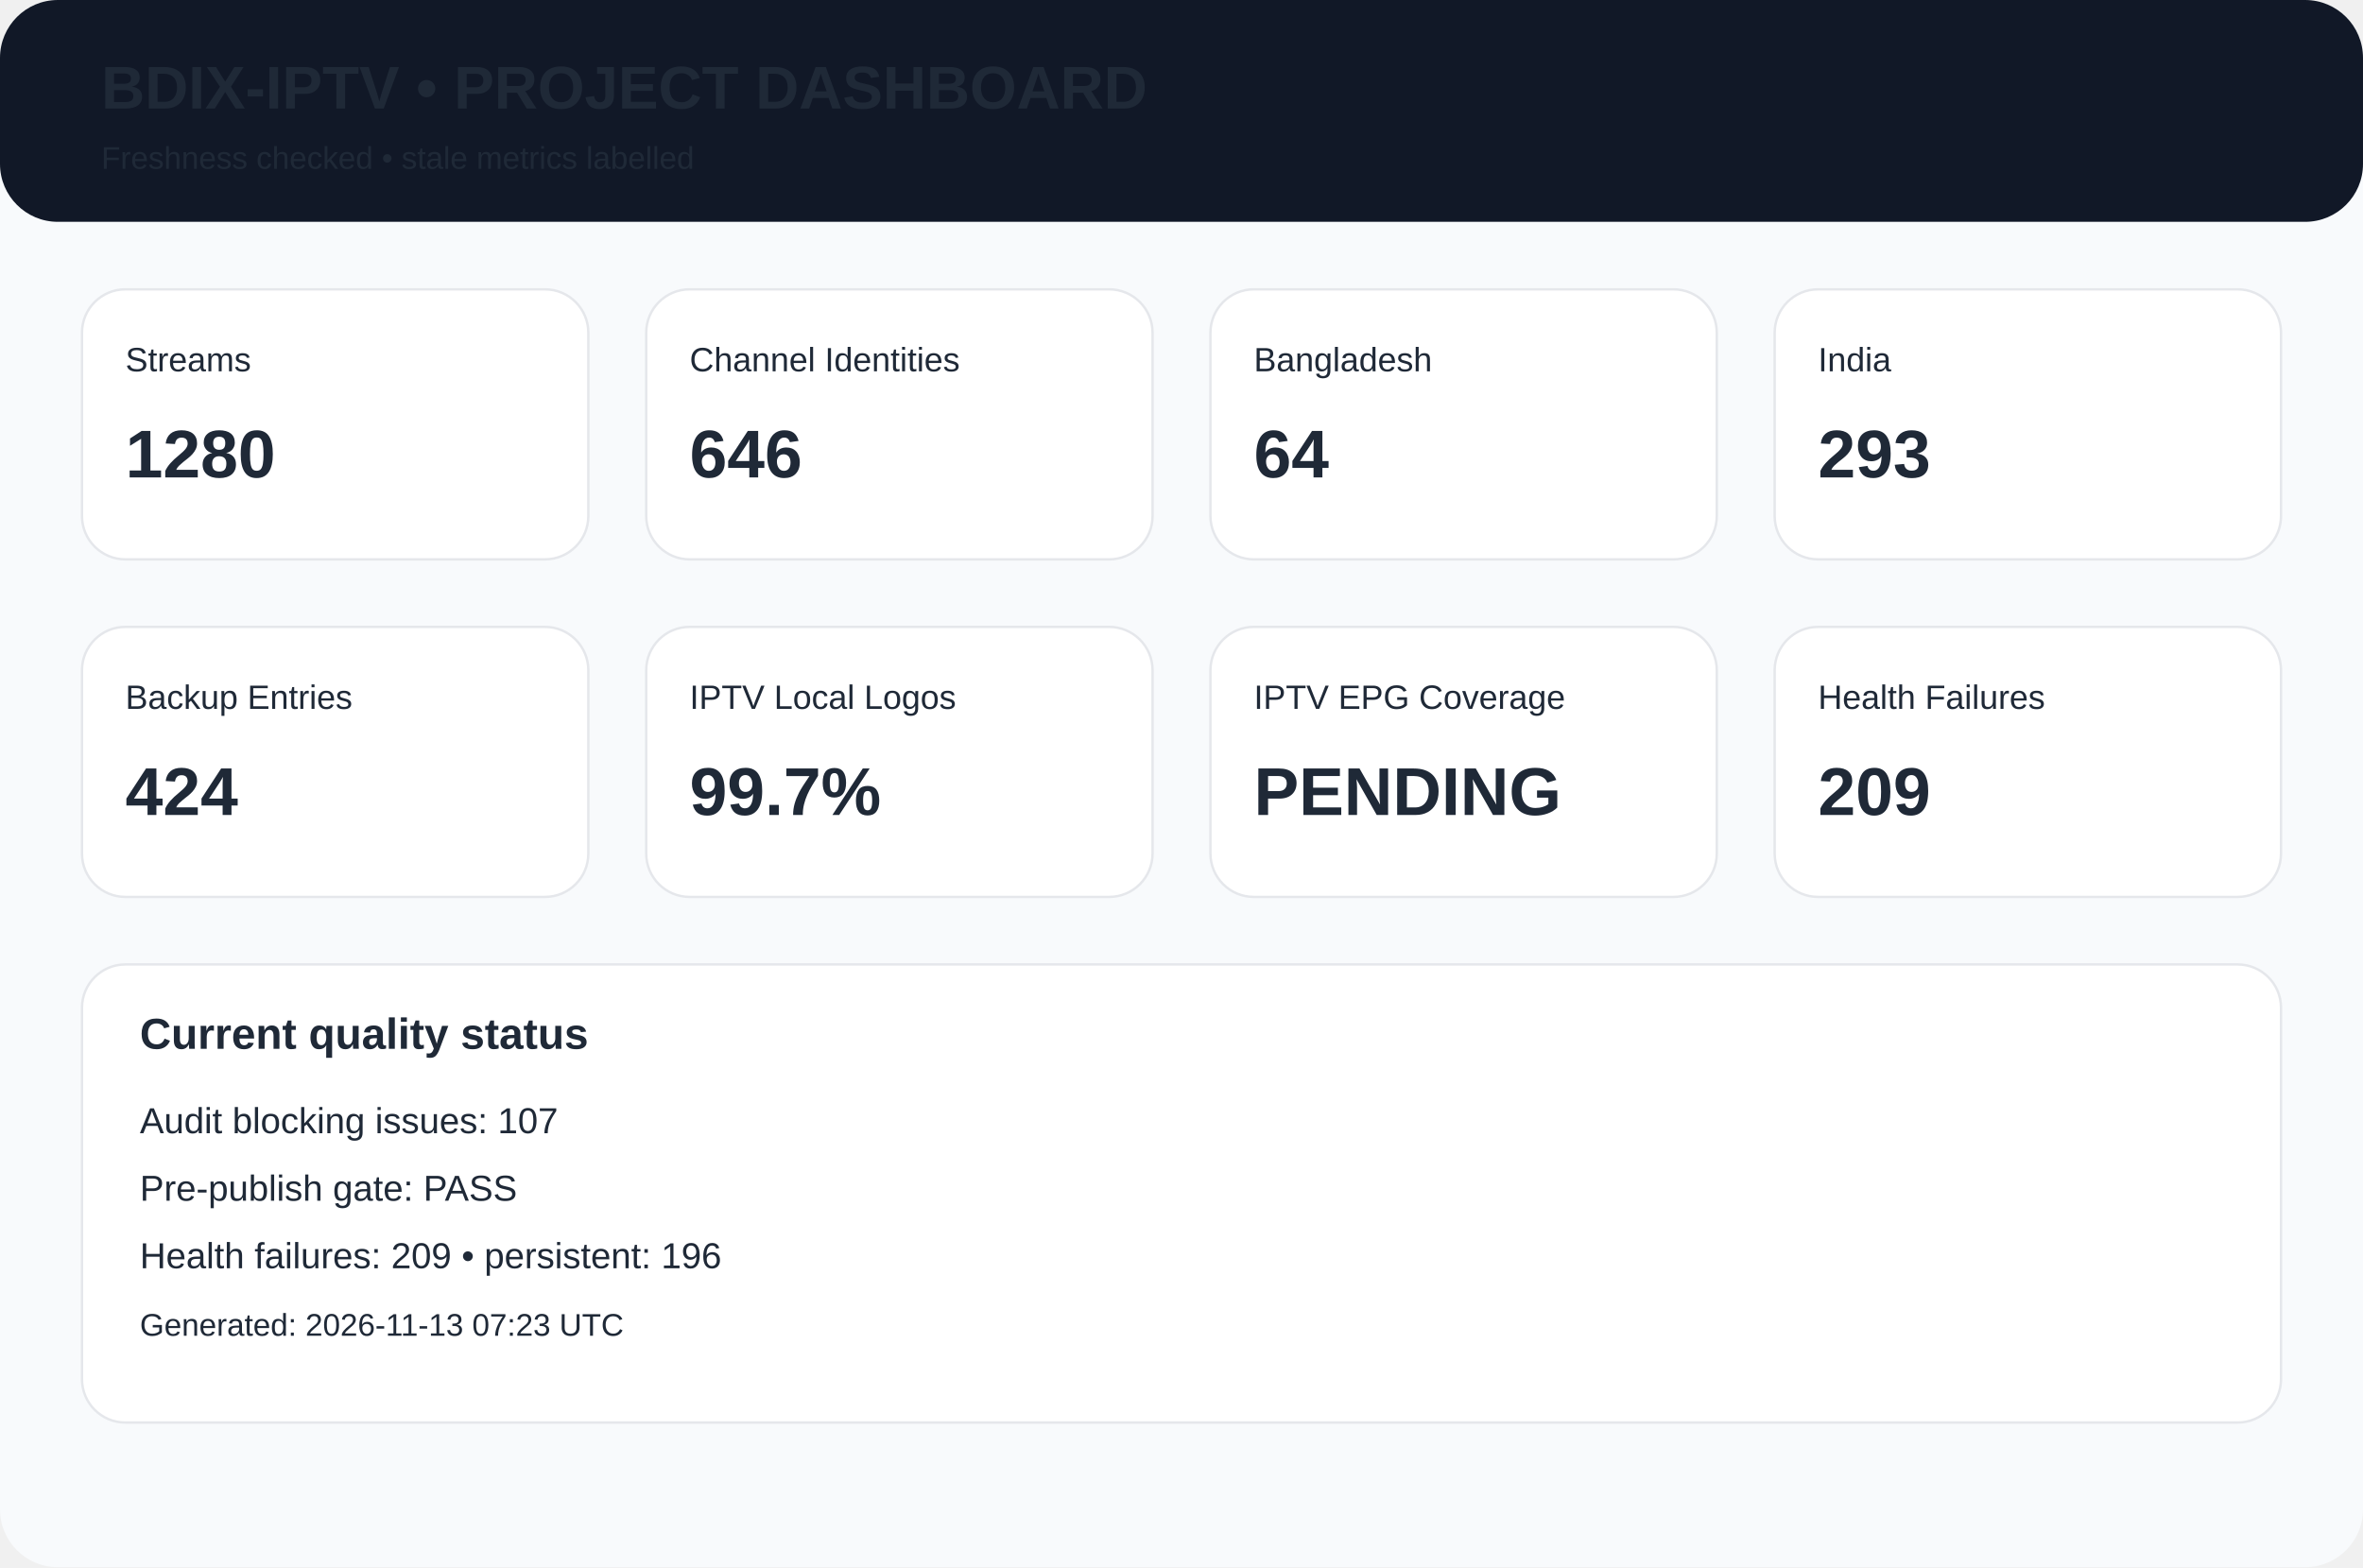
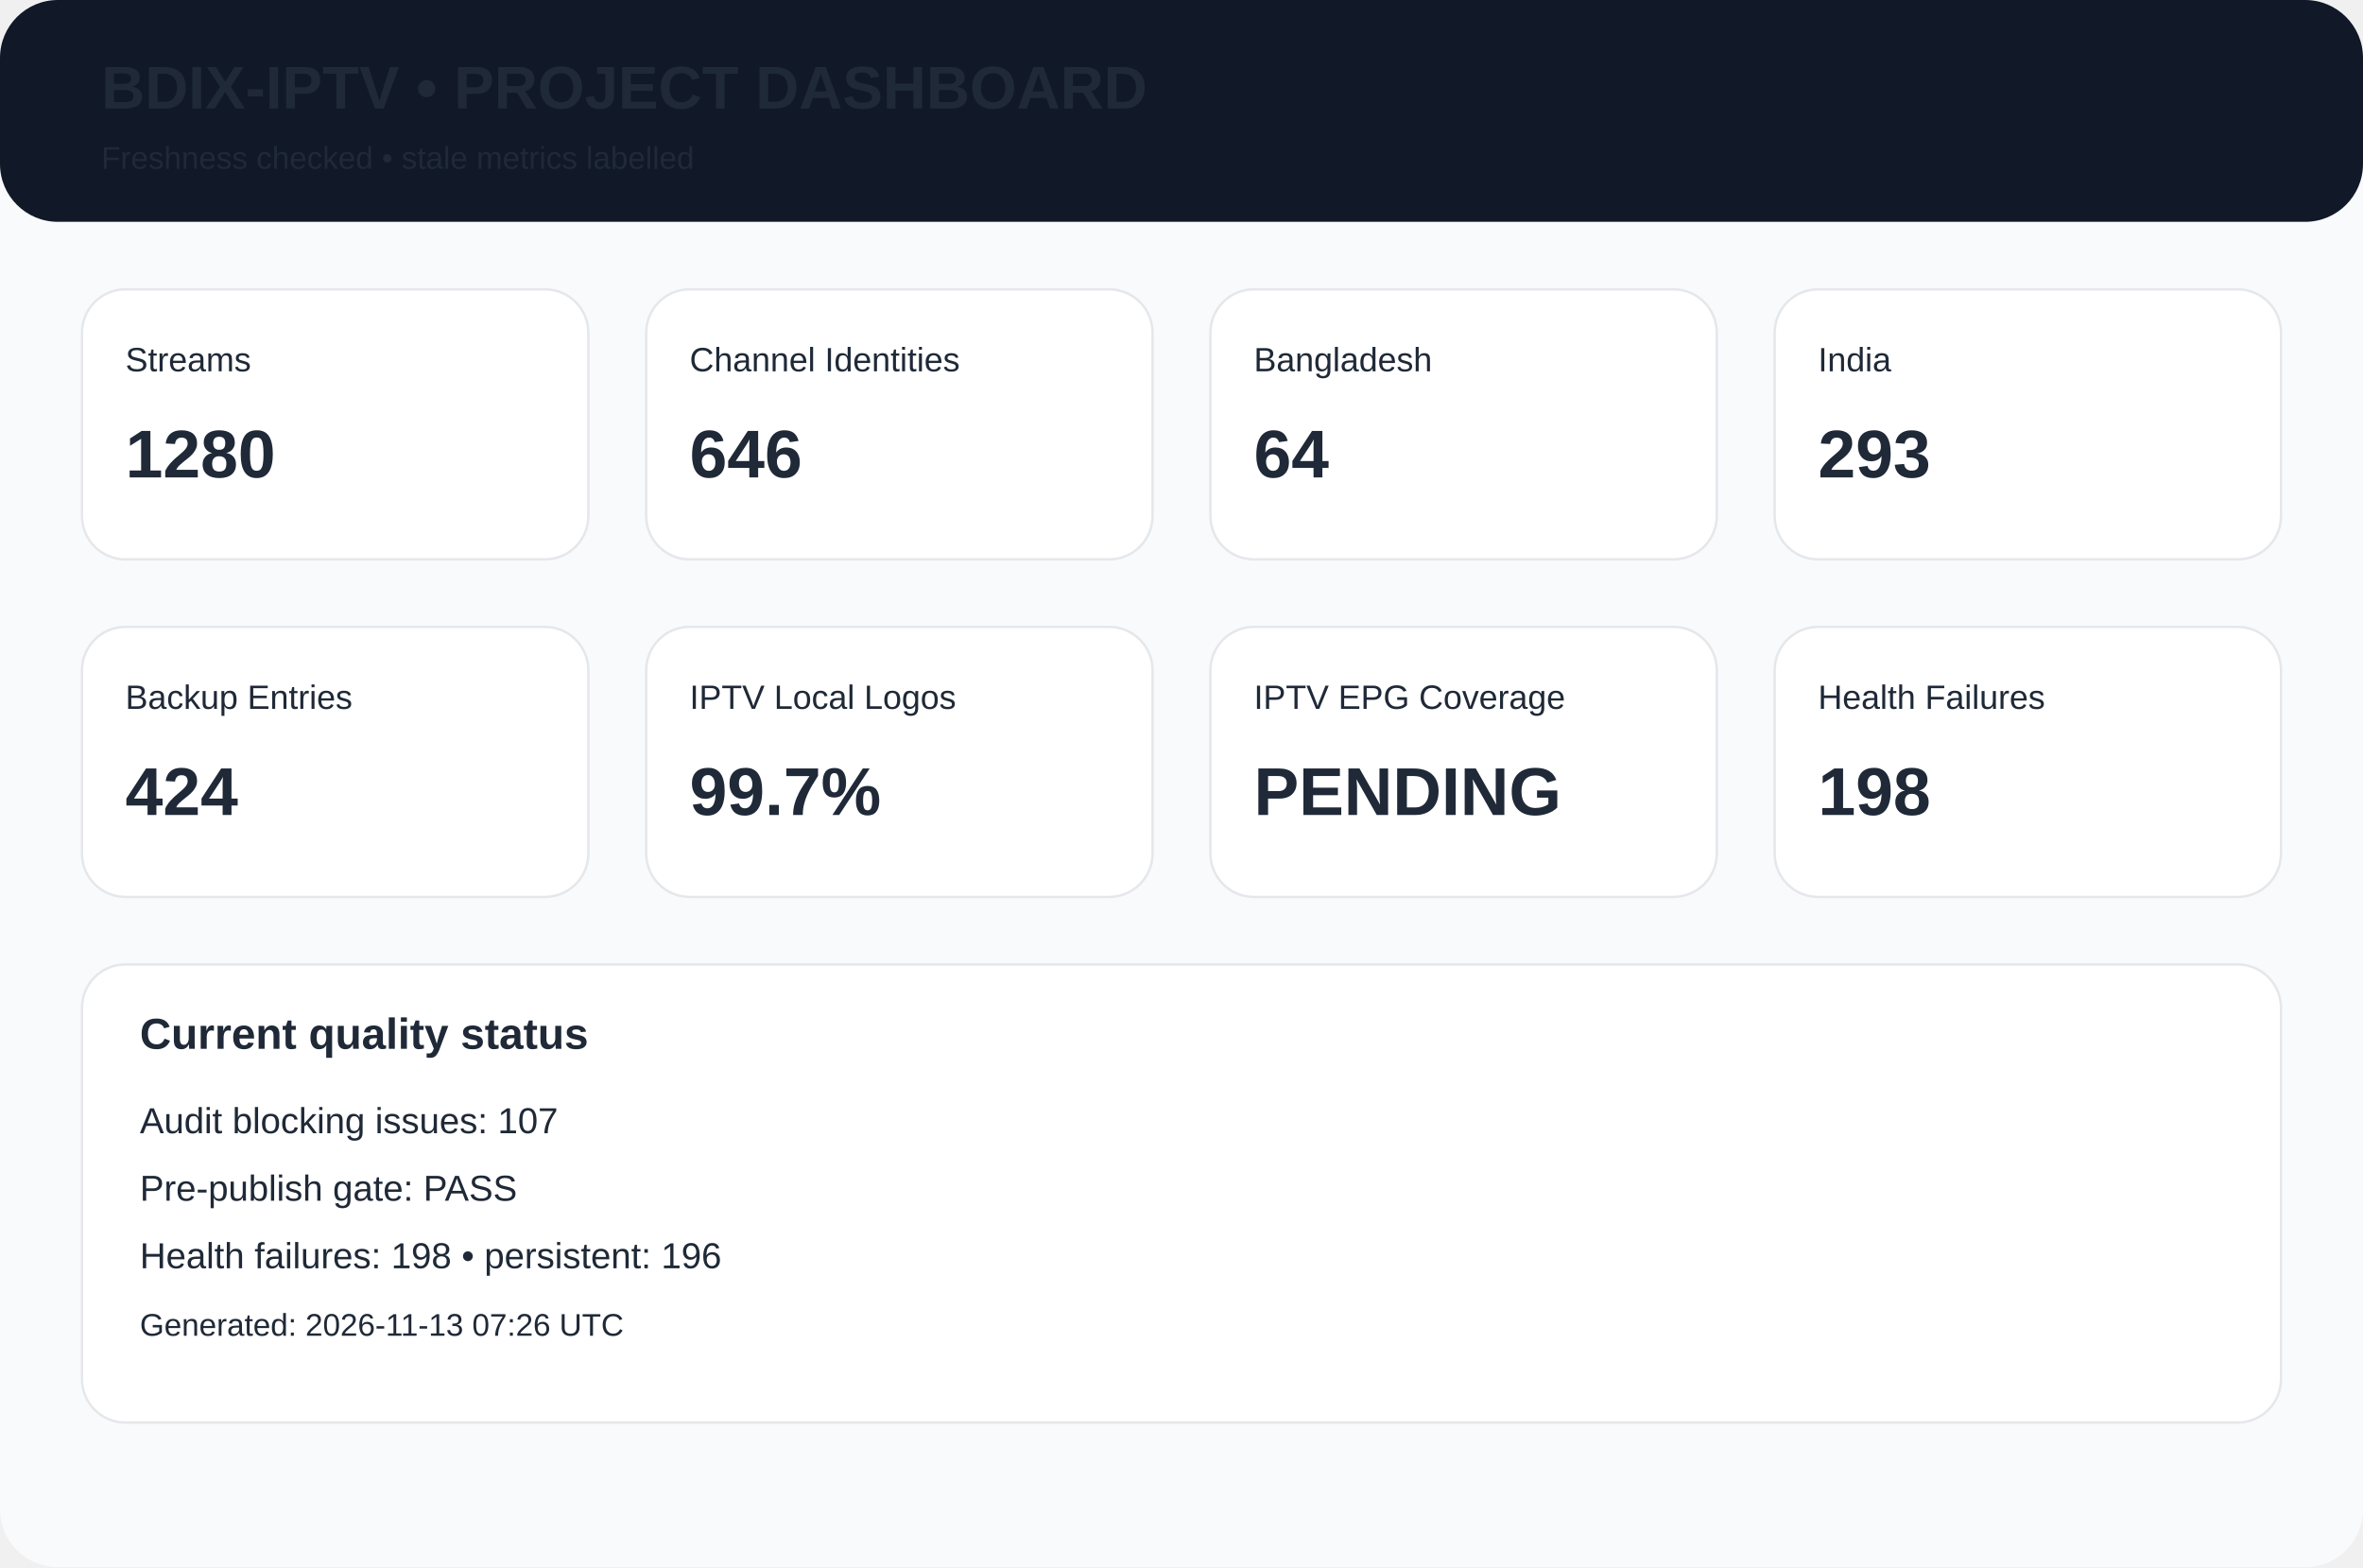
<svg xmlns="http://www.w3.org/2000/svg" width="980" height="650" viewBox="0 0 980 650">
  <rect width="980" height="650" rx="24" fill="#f8fafc" />
  <rect width="980" height="92" rx="24" fill="#111827" />
  <text x="42" y="45" font-family="Arial,Helvetica,sans-serif" font-size="25px" font-weight="700" fill="#1f2937">BDIX-IPTV • PROJECT DASHBOARD</text>
  <text x="42" y="70" font-family="Arial,Helvetica,sans-serif" font-size="13px" font-weight="400" fill="#1f2937">Freshness checked • stale metrics labelled</text>
  <rect x="34" y="120" width="210" height="112" rx="18" fill="white" stroke="#e5e7eb" />
  <text x="52" y="154" font-family="Arial,Helvetica,sans-serif" font-size="14px" font-weight="400" fill="#1f2937">Streams</text>
  <text x="52" y="198" font-family="Arial,Helvetica,sans-serif" font-size="28px" font-weight="700" fill="#1f2937">1280</text>
  <rect x="268" y="120" width="210" height="112" rx="18" fill="white" stroke="#e5e7eb" />
  <text x="286" y="154" font-family="Arial,Helvetica,sans-serif" font-size="14px" font-weight="400" fill="#1f2937">Channel Identities</text>
  <text x="286" y="198" font-family="Arial,Helvetica,sans-serif" font-size="28px" font-weight="700" fill="#1f2937">646</text>
  <rect x="502" y="120" width="210" height="112" rx="18" fill="white" stroke="#e5e7eb" />
  <text x="520" y="154" font-family="Arial,Helvetica,sans-serif" font-size="14px" font-weight="400" fill="#1f2937">Bangladesh</text>
  <text x="520" y="198" font-family="Arial,Helvetica,sans-serif" font-size="28px" font-weight="700" fill="#1f2937">64</text>
  <rect x="736" y="120" width="210" height="112" rx="18" fill="white" stroke="#e5e7eb" />
  <text x="754" y="154" font-family="Arial,Helvetica,sans-serif" font-size="14px" font-weight="400" fill="#1f2937">India</text>
  <text x="754" y="198" font-family="Arial,Helvetica,sans-serif" font-size="28px" font-weight="700" fill="#1f2937">293</text>
  <rect x="34" y="260" width="210" height="112" rx="18" fill="white" stroke="#e5e7eb" />
  <text x="52" y="294" font-family="Arial,Helvetica,sans-serif" font-size="14px" font-weight="400" fill="#1f2937">Backup Entries</text>
  <text x="52" y="338" font-family="Arial,Helvetica,sans-serif" font-size="28px" font-weight="700" fill="#1f2937">424</text>
  <rect x="268" y="260" width="210" height="112" rx="18" fill="white" stroke="#e5e7eb" />
  <text x="286" y="294" font-family="Arial,Helvetica,sans-serif" font-size="14px" font-weight="400" fill="#1f2937">IPTV Local Logos</text>
  <text x="286" y="338" font-family="Arial,Helvetica,sans-serif" font-size="28px" font-weight="700" fill="#1f2937">99.7%</text>
  <rect x="502" y="260" width="210" height="112" rx="18" fill="white" stroke="#e5e7eb" />
  <text x="520" y="294" font-family="Arial,Helvetica,sans-serif" font-size="14px" font-weight="400" fill="#1f2937">IPTV EPG Coverage</text>
  <text x="520" y="338" font-family="Arial,Helvetica,sans-serif" font-size="28px" font-weight="700" fill="#1f2937">PENDING</text>
  <rect x="736" y="260" width="210" height="112" rx="18" fill="white" stroke="#e5e7eb" />
  <text x="754" y="294" font-family="Arial,Helvetica,sans-serif" font-size="14px" font-weight="400" fill="#1f2937">Health Failures</text>
-   <text x="754" y="338" font-family="Arial,Helvetica,sans-serif" font-size="28px" font-weight="700" fill="#1f2937">209</text>
+   <text x="754" y="338" font-family="Arial,Helvetica,sans-serif" font-size="28px" font-weight="700" fill="#1f2937">198</text>
  <rect x="34" y="400" width="912" height="190" rx="18" fill="white" stroke="#e5e7eb" />
  <text x="58" y="435" font-family="Arial,Helvetica,sans-serif" font-size="18px" font-weight="700" fill="#1f2937">Current quality status</text>
  <text x="58" y="470" font-family="Arial,Helvetica,sans-serif" font-size="15px" font-weight="400" fill="#1f2937">Audit blocking issues: 107</text>
  <text x="58" y="498" font-family="Arial,Helvetica,sans-serif" font-size="15px" font-weight="400" fill="#1f2937">Pre-publish gate: PASS</text>
-   <text x="58" y="526" font-family="Arial,Helvetica,sans-serif" font-size="15px" font-weight="400" fill="#1f2937">Health failures: 209 • persistent: 196</text>
-   <text x="58" y="554" font-family="Arial,Helvetica,sans-serif" font-size="13px" font-weight="400" fill="#1f2937">Generated: 2026-11-13 07:23 UTC</text>
+   <text x="58" y="526" font-family="Arial,Helvetica,sans-serif" font-size="15px" font-weight="400" fill="#1f2937">Health failures: 198 • persistent: 196</text>
+   <text x="58" y="554" font-family="Arial,Helvetica,sans-serif" font-size="13px" font-weight="400" fill="#1f2937">Generated: 2026-11-13 07:26 UTC</text>
</svg>
